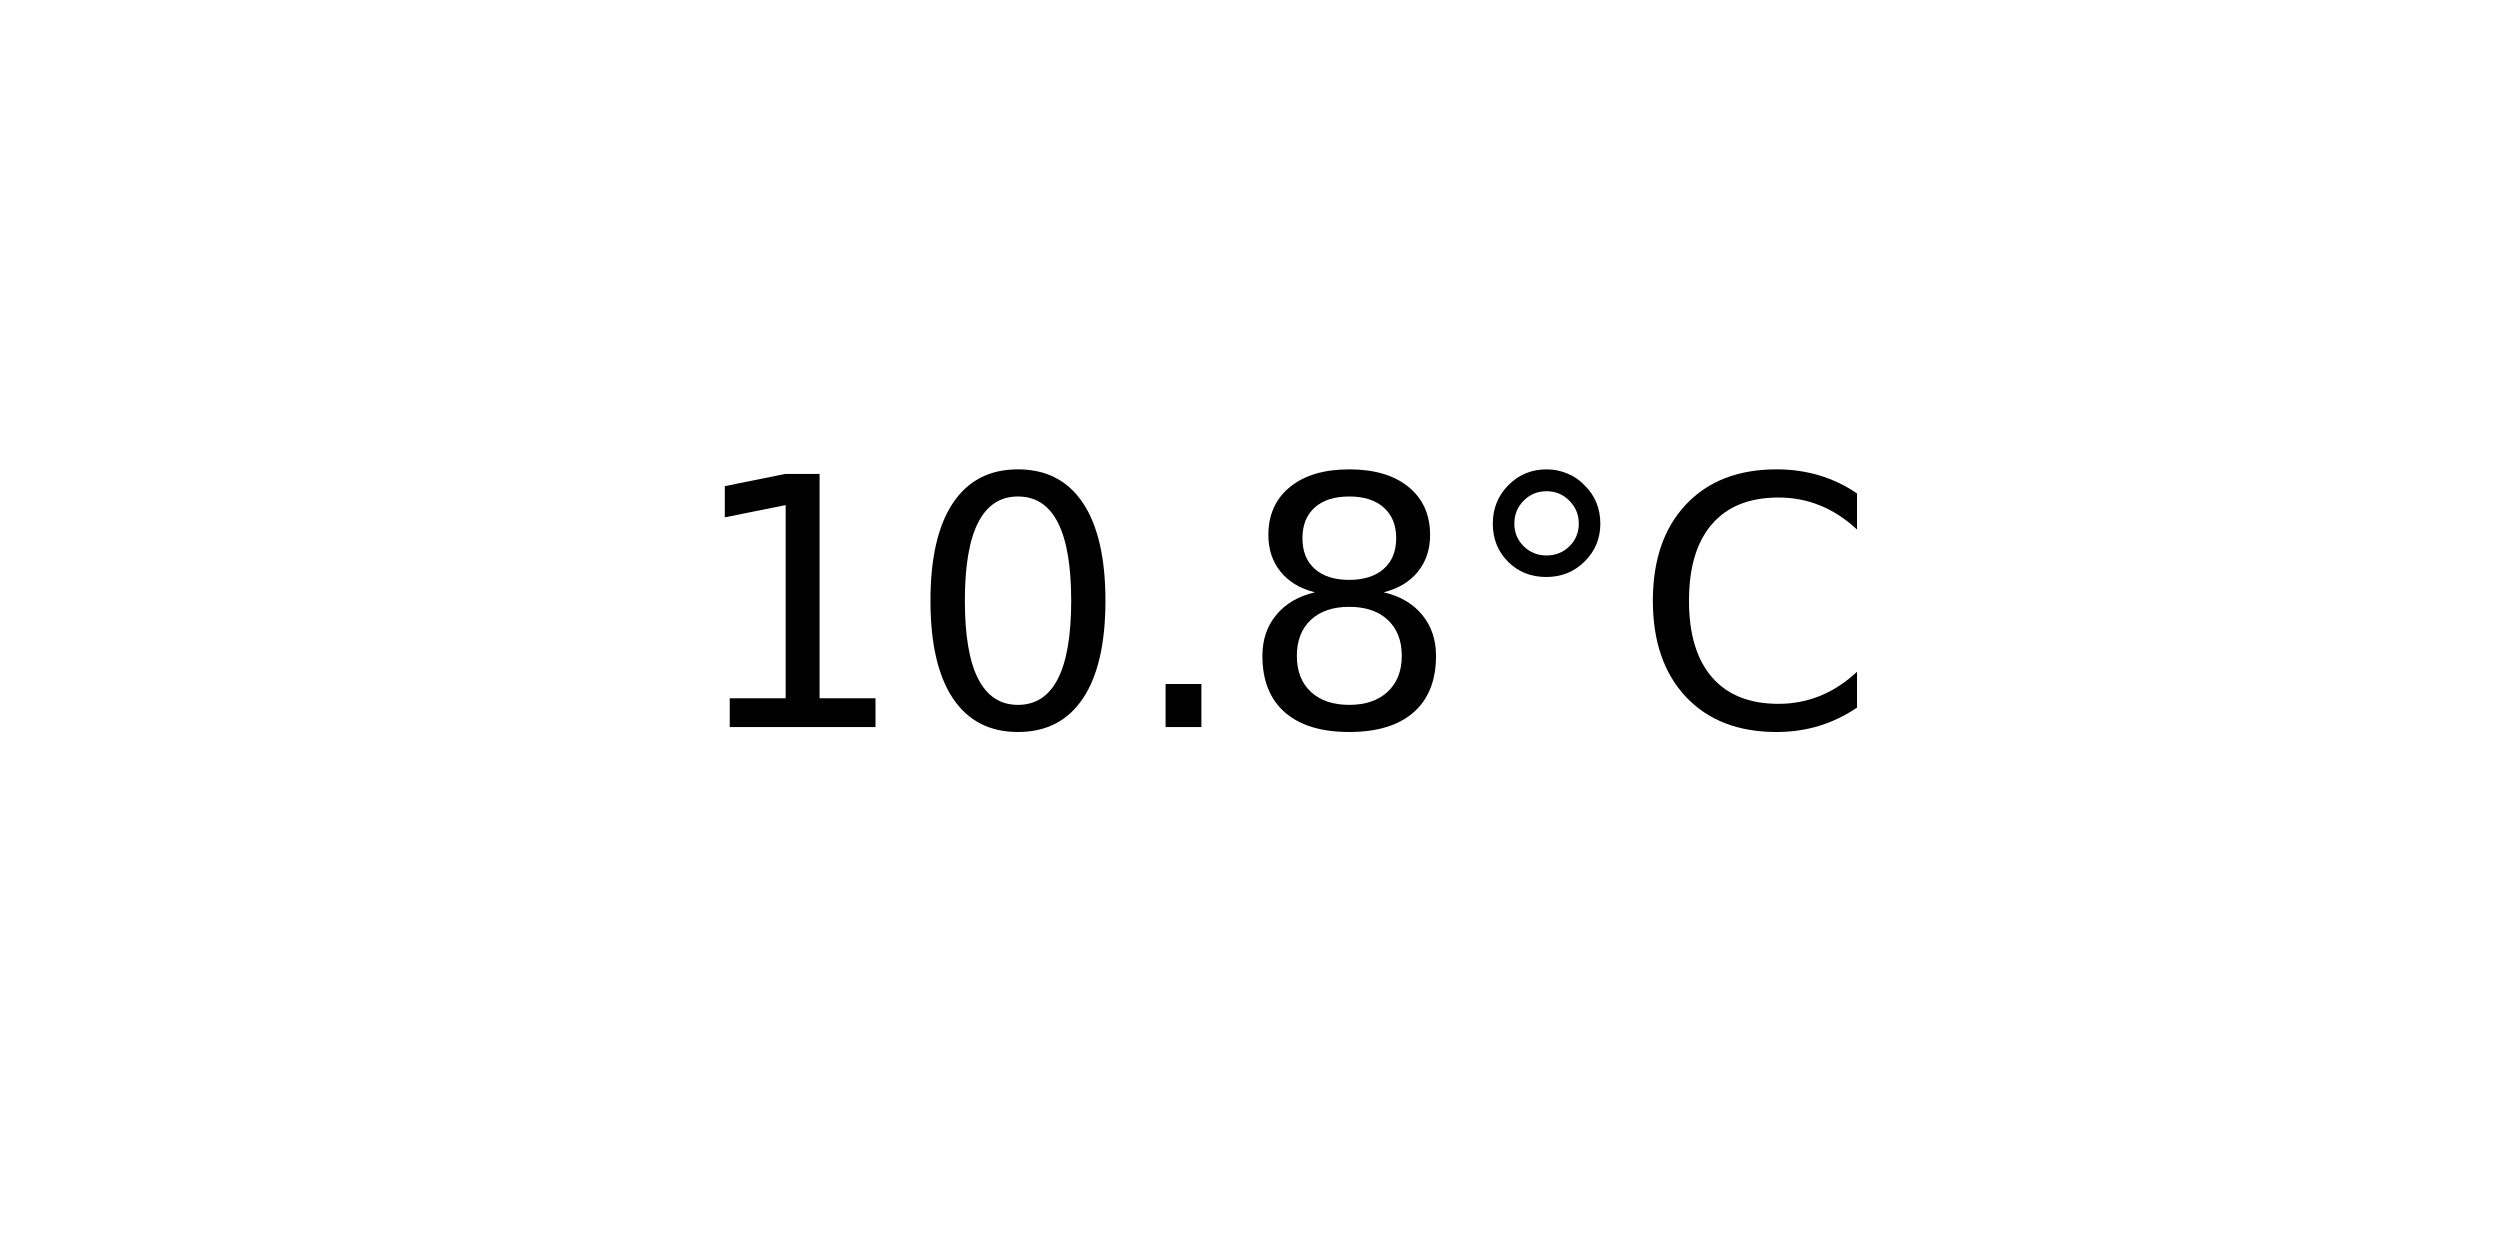
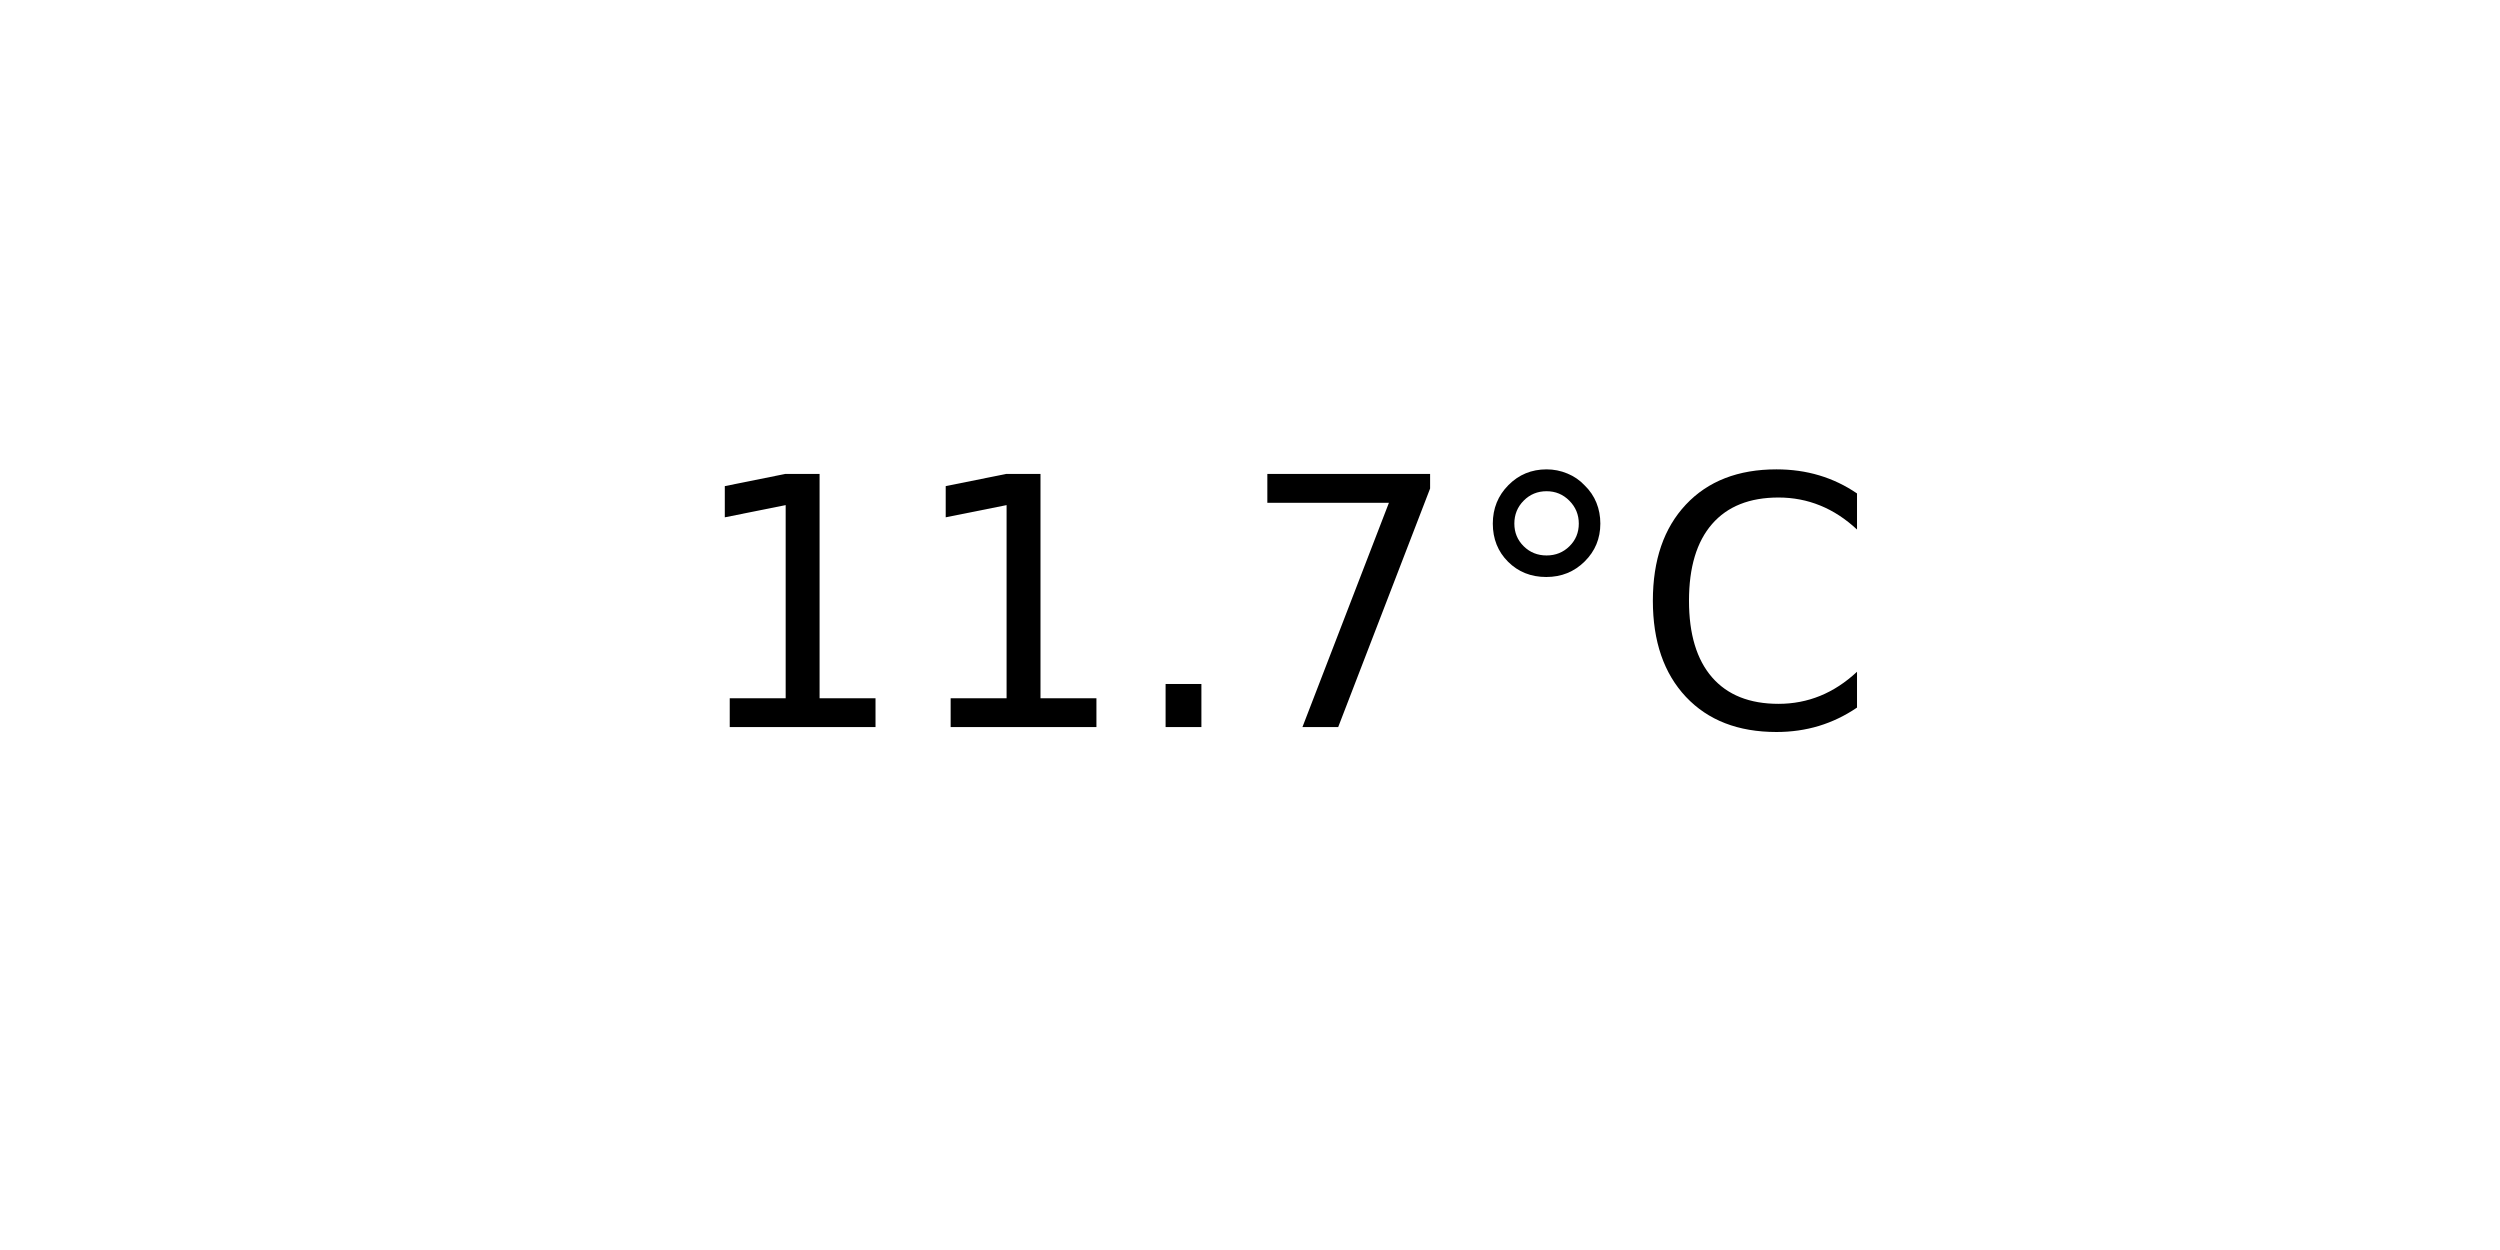
<svg xmlns="http://www.w3.org/2000/svg" xmlns:xlink="http://www.w3.org/1999/xlink" width="72pt" height="36pt" viewBox="0 0 72 36" version="1.1">
  <defs>
    <style type="text/css">*{stroke-linejoin: round; stroke-linecap: butt}</style>
  </defs>
  <g id="figure_1">
    <g id="axes_1">
      <g id="text_1">
        <g transform="translate(19.77578 20.93937) scale(0.1 -0.1)">
          <defs>
            <path id="DejaVuSans-31" d="M 794 531  L 1825 531  L 1825 4091  L 703 3866  L 703 4441  L 1819 4666  L 2450 4666  L 2450 531  L 3481 531  L 3481 0  L 794 0  L 794 531  z " transform="scale(0.015625)" />
-             <path id="DejaVuSans-30" d="M 2034 4250  Q 1547 4250 1301 3770  Q 1056 3291 1056 2328  Q 1056 1369 1301 889  Q 1547 409 2034 409  Q 2525 409 2770 889  Q 3016 1369 3016 2328  Q 3016 3291 2770 3770  Q 2525 4250 2034 4250  z M 2034 4750  Q 2819 4750 3233 4129  Q 3647 3509 3647 2328  Q 3647 1150 3233 529  Q 2819 -91 2034 -91  Q 1250 -91 836 529  Q 422 1150 422 2328  Q 422 3509 836 4129  Q 1250 4750 2034 4750  z " transform="scale(0.015625)" />
            <path id="DejaVuSans-2e" d="M 684 794  L 1344 794  L 1344 0  L 684 0  L 684 794  z " transform="scale(0.015625)" />
-             <path id="DejaVuSans-38" d="M 2034 2216  Q 1584 2216 1326 1975  Q 1069 1734 1069 1313  Q 1069 891 1326 650  Q 1584 409 2034 409  Q 2484 409 2743 651  Q 3003 894 3003 1313  Q 3003 1734 2745 1975  Q 2488 2216 2034 2216  z M 1403 2484  Q 997 2584 770 2862  Q 544 3141 544 3541  Q 544 4100 942 4425  Q 1341 4750 2034 4750  Q 2731 4750 3128 4425  Q 3525 4100 3525 3541  Q 3525 3141 3298 2862  Q 3072 2584 2669 2484  Q 3125 2378 3379 2068  Q 3634 1759 3634 1313  Q 3634 634 3220 271  Q 2806 -91 2034 -91  Q 1263 -91 848 271  Q 434 634 434 1313  Q 434 1759 690 2068  Q 947 2378 1403 2484  z M 1172 3481  Q 1172 3119 1398 2916  Q 1625 2713 2034 2713  Q 2441 2713 2670 2916  Q 2900 3119 2900 3481  Q 2900 3844 2670 4047  Q 2441 4250 2034 4250  Q 1625 4250 1398 4047  Q 1172 3844 1172 3481  z " transform="scale(0.015625)" />
+             <path id="DejaVuSans-37" d="M 525 4666  L 3525 4666  L 3525 4397  L 1831 0  L 1172 0  L 2766 4134  L 525 4134  L 525 4666  z " transform="scale(0.015625)" />
            <path id="DejaVuSans-b0" d="M 1600 4347  Q 1350 4347 1178 4173  Q 1006 4000 1006 3750  Q 1006 3503 1178 3333  Q 1350 3163 1600 3163  Q 1850 3163 2022 3333  Q 2194 3503 2194 3750  Q 2194 3997 2020 4172  Q 1847 4347 1600 4347  z M 1600 4750  Q 1800 4750 1984 4673  Q 2169 4597 2303 4453  Q 2447 4313 2519 4134  Q 2591 3956 2591 3750  Q 2591 3338 2302 3052  Q 2013 2766 1594 2766  Q 1172 2766 890 3047  Q 609 3328 609 3750  Q 609 4169 896 4459  Q 1184 4750 1600 4750  z " transform="scale(0.015625)" />
            <path id="DejaVuSans-43" d="M 4122 4306  L 4122 3641  Q 3803 3938 3442 4084  Q 3081 4231 2675 4231  Q 1875 4231 1450 3742  Q 1025 3253 1025 2328  Q 1025 1406 1450 917  Q 1875 428 2675 428  Q 3081 428 3442 575  Q 3803 722 4122 1019  L 4122 359  Q 3791 134 3420 21  Q 3050 -91 2638 -91  Q 1578 -91 968 557  Q 359 1206 359 2328  Q 359 3453 968 4101  Q 1578 4750 2638 4750  Q 3056 4750 3426 4639  Q 3797 4528 4122 4306  z " transform="scale(0.015625)" />
          </defs>
          <use xlink:href="#DejaVuSans-31" />
-           <use xlink:href="#DejaVuSans-30" x="63.623" />
+           <use xlink:href="#DejaVuSans-31" x="63.623" />
          <use xlink:href="#DejaVuSans-2e" x="127.246" />
-           <use xlink:href="#DejaVuSans-38" x="159.033" />
+           <use xlink:href="#DejaVuSans-37" x="159.033" />
          <use xlink:href="#DejaVuSans-b0" x="222.656" />
          <use xlink:href="#DejaVuSans-43" x="272.656" />
        </g>
      </g>
    </g>
  </g>
</svg>
